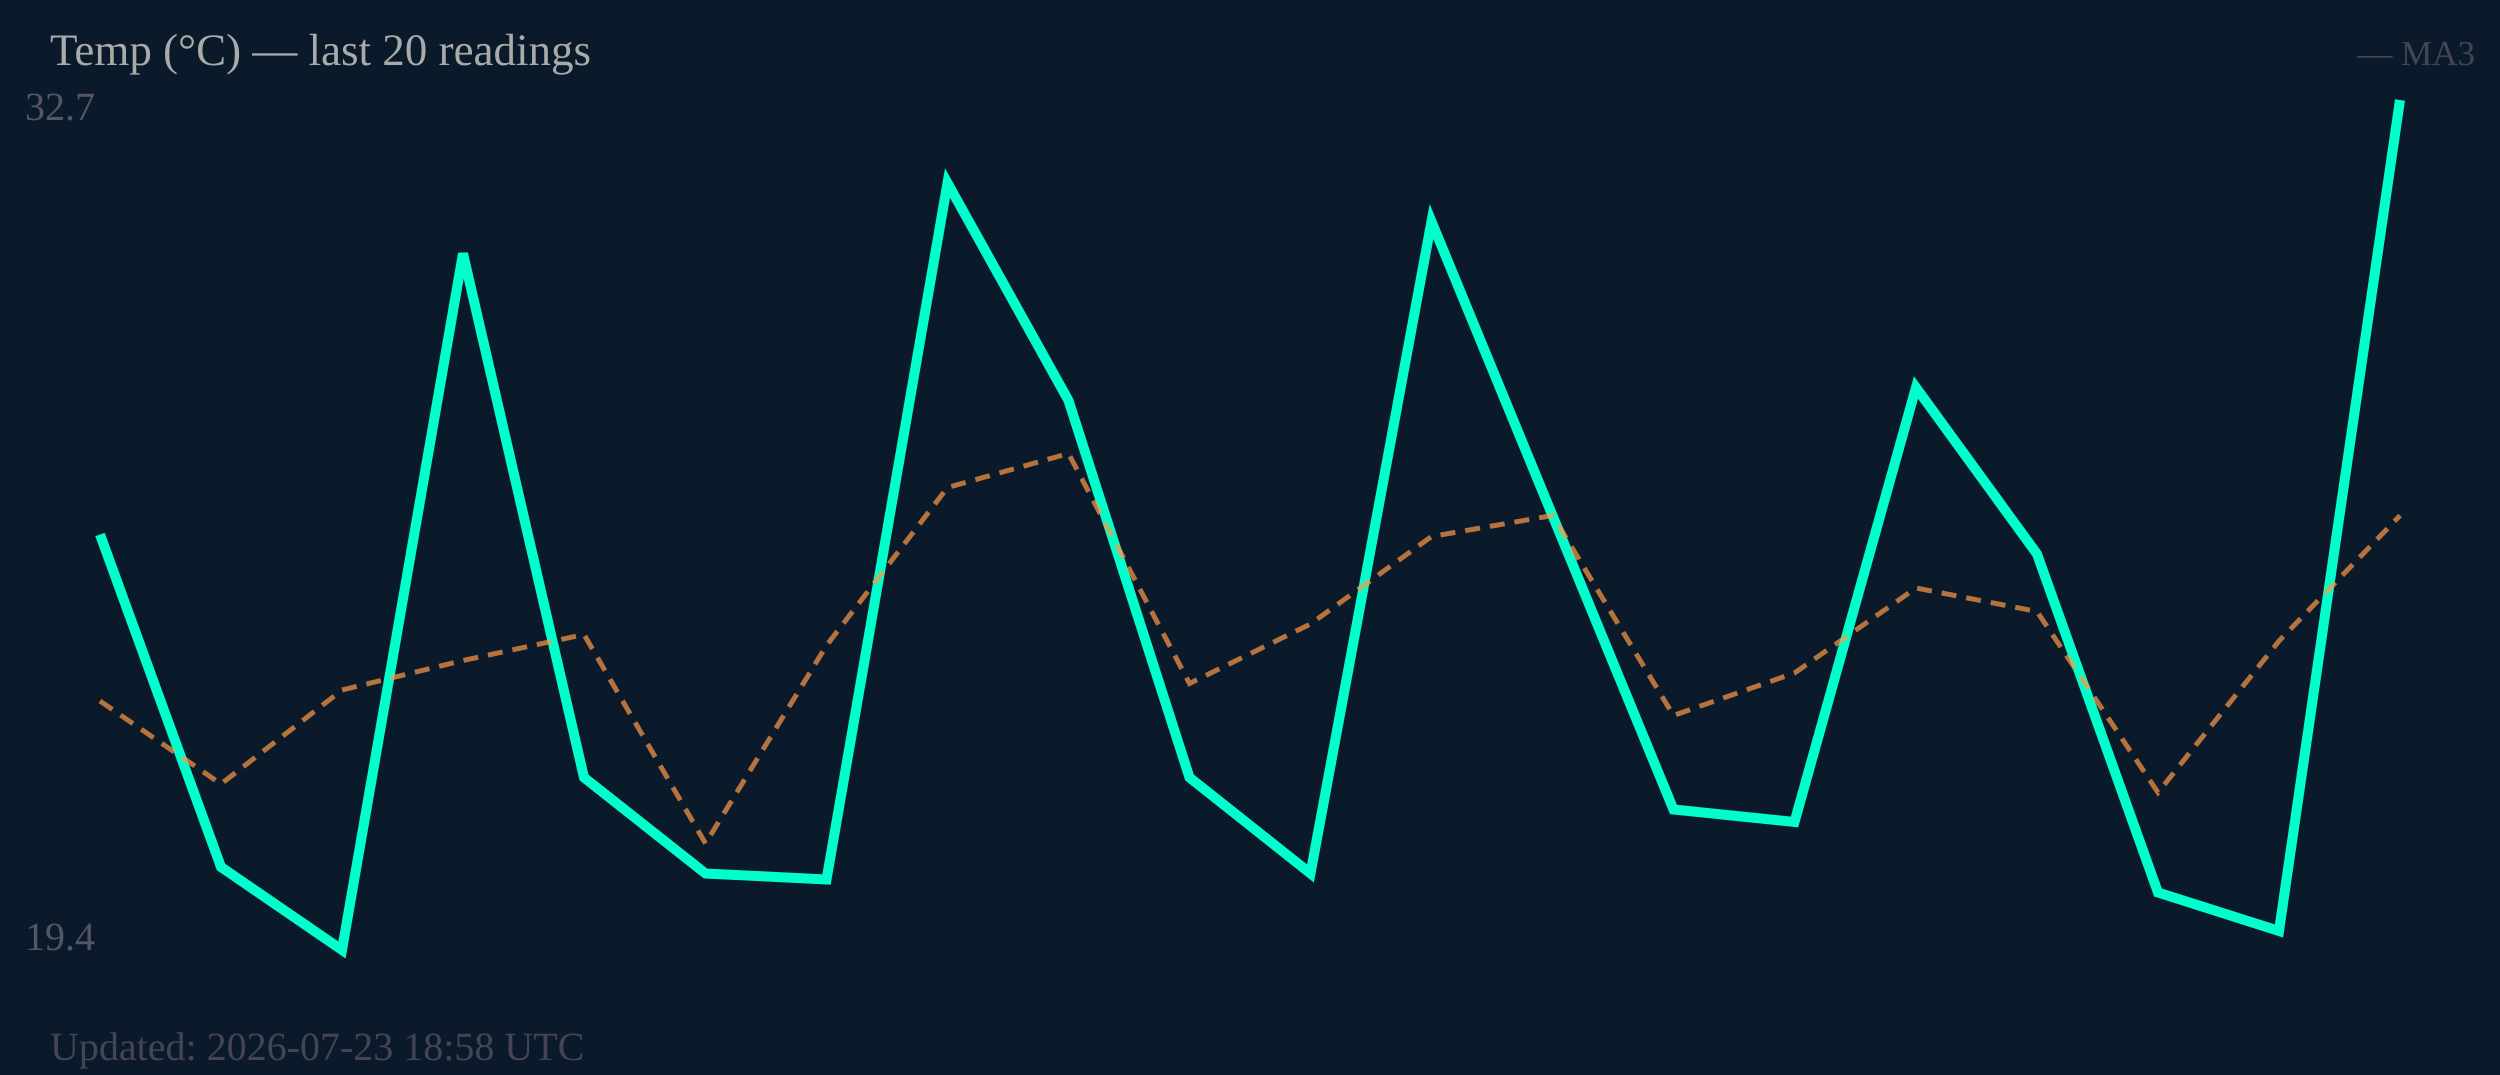
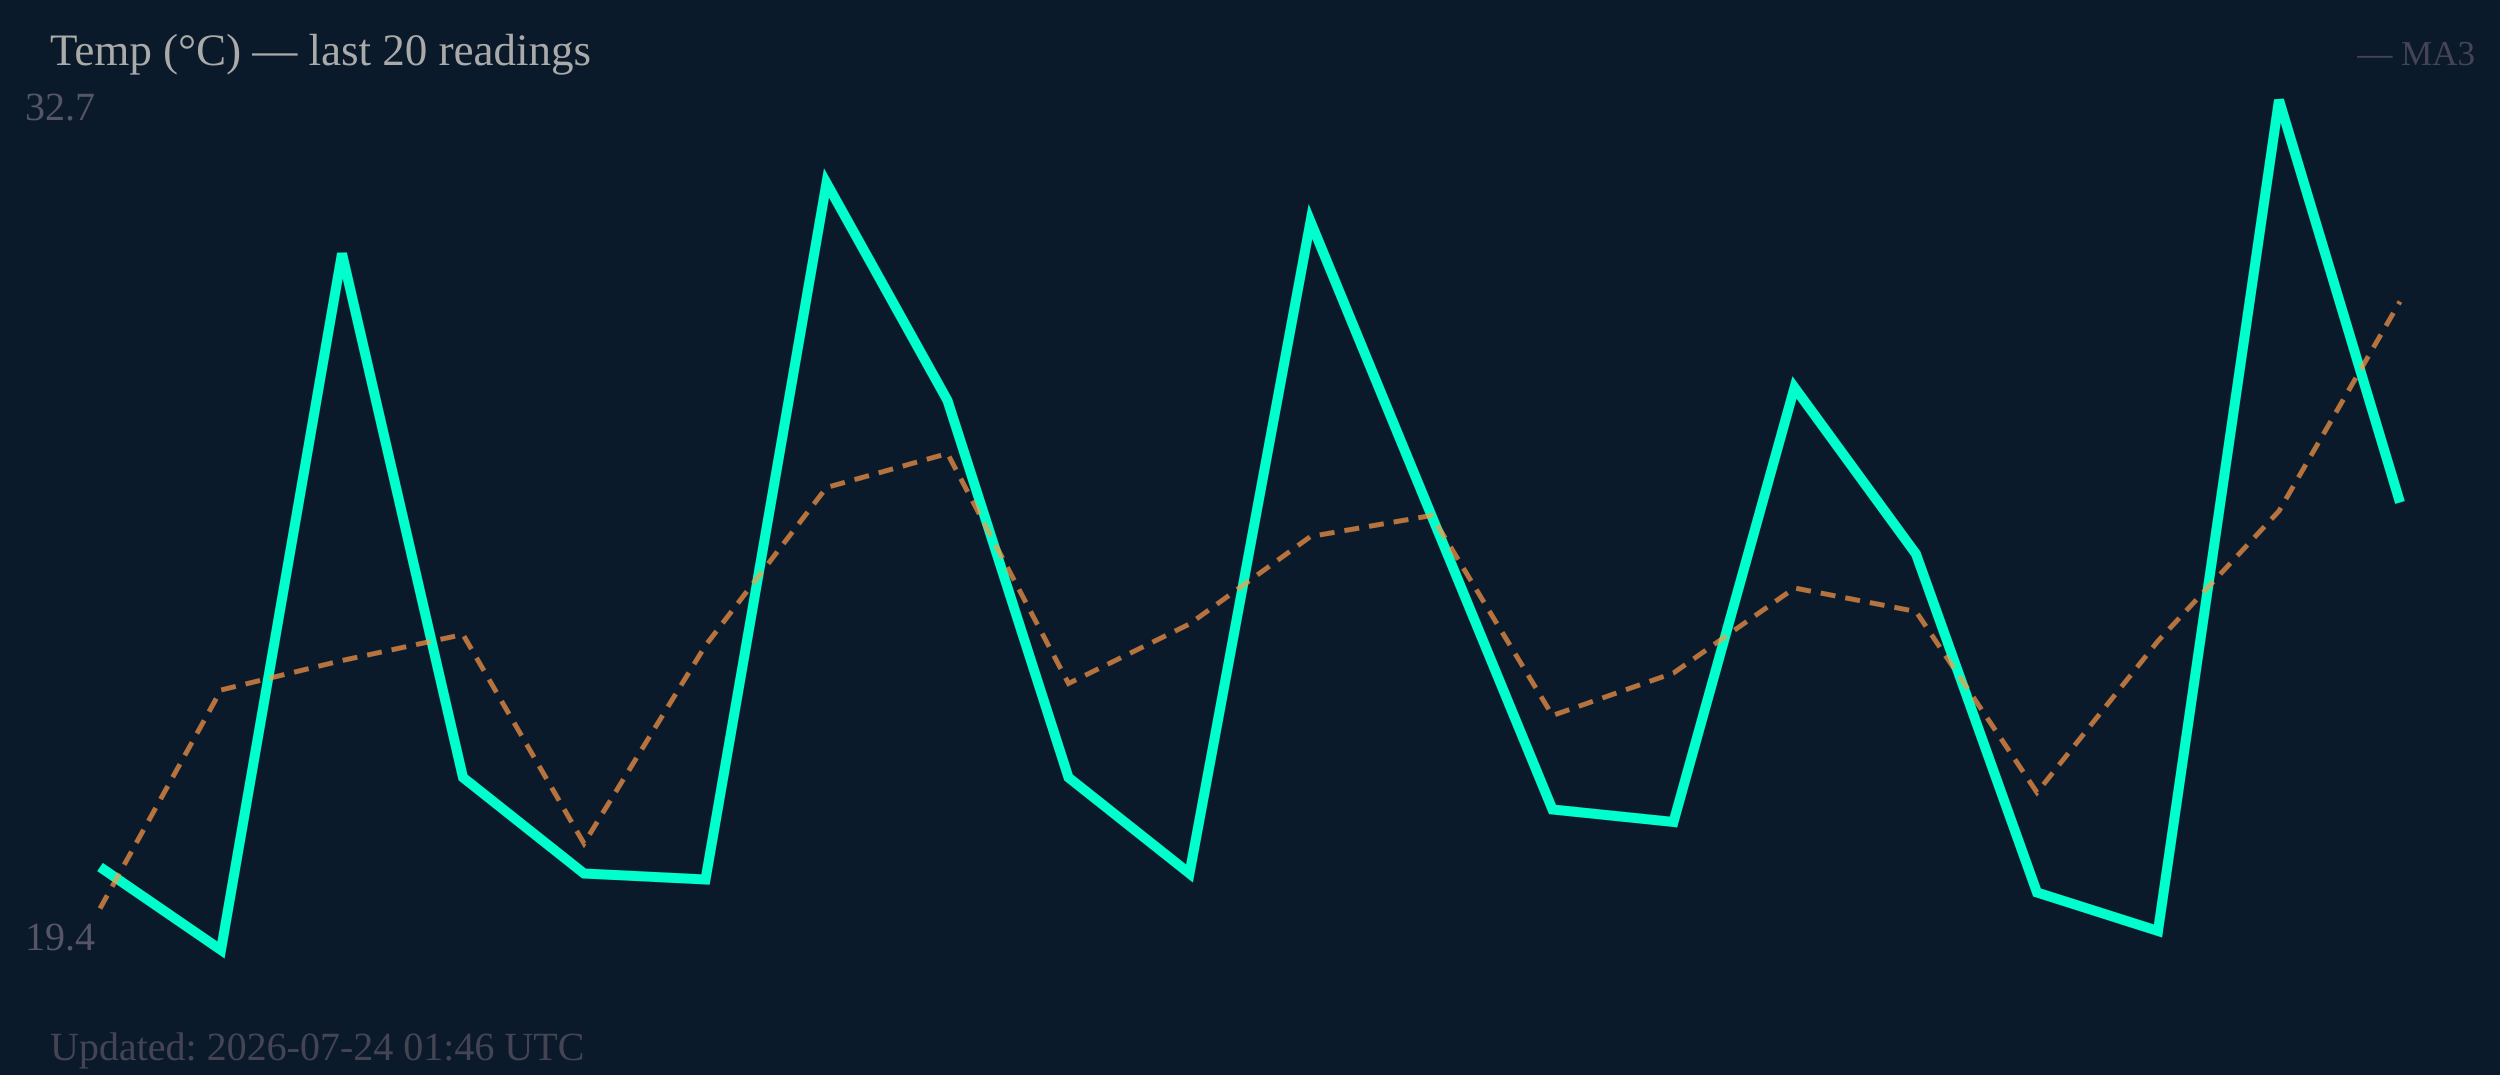
<svg xmlns="http://www.w3.org/2000/svg" width="500" height="215" viewBox="0 0 500 215">
  <rect width="500" height="215" fill="#0b1a2a" />
  <text x="5" y="24" font-size="8" fill="#556">32.7</text>
  <text x="5" y="190" font-size="8" fill="#556">19.4</text>
-   <polyline fill="none" stroke="#00ffcc" stroke-width="2" points="20.0,106.9 44.2,173.4 68.4,190.0 92.6,50.7 116.8,155.5 141.1,174.7 165.3,175.9 189.5,36.6 213.7,80.1 237.9,155.5 262.1,174.7 286.3,44.3 310.5,103.1 334.7,161.9 358.9,164.4 383.2,77.5 407.4,110.8 431.6,178.5 455.8,186.2 480.0,20.0" />
-   <polyline fill="none" stroke="#ff9944" stroke-width="1" stroke-dasharray="3,2" opacity="0.7" points="20.0,140.2 44.2,156.8 68.4,138.0 92.6,132.1 116.8,126.9 141.1,168.7 165.3,129.1 189.5,97.5 213.7,90.7 237.9,136.7 262.1,124.8 286.3,107.3 310.5,103.1 334.7,143.1 358.9,134.6 383.2,117.6 407.4,122.3 431.6,158.5 455.8,128.2 480.0,103.1" />
+   <polyline fill="none" stroke="#00ffcc" stroke-width="2" points="20.0,173.4 44.2,190.0 68.4,50.7 92.6,155.5 116.8,174.7 141.1,175.9 165.3,36.6 189.5,80.1 213.7,155.5 237.9,174.7 262.1,44.3 286.3,103.1 310.5,161.9 334.7,164.4 358.9,77.5 383.2,110.8 407.4,178.5 431.6,186.2 455.8,20.0 480.0,100.5" />
+   <polyline fill="none" stroke="#ff9944" stroke-width="1" stroke-dasharray="3,2" opacity="0.7" points="20.0,181.7 44.2,138.0 68.4,132.1 92.6,126.9 116.8,168.7 141.1,129.1 165.3,97.5 189.5,90.7 213.7,136.7 237.9,124.8 262.1,107.3 286.3,103.1 310.5,143.1 334.7,134.6 358.9,117.6 383.2,122.3 407.4,158.5 431.6,128.2 455.8,102.2 480.0,60.3" />
  <text x="10" y="13" font-size="9" fill="#aaa">Temp (°C) — last 20 readings</text>
  <text x="495" y="13" font-size="7" fill="#445" text-anchor="end">— MA3</text>
-   <text x="10" y="212" font-size="8" fill="#445">Updated: 2026-07-23 18:58 UTC</text>
+   <text x="10" y="212" font-size="8" fill="#445">Updated: 2026-07-24 01:46 UTC</text>
</svg>
